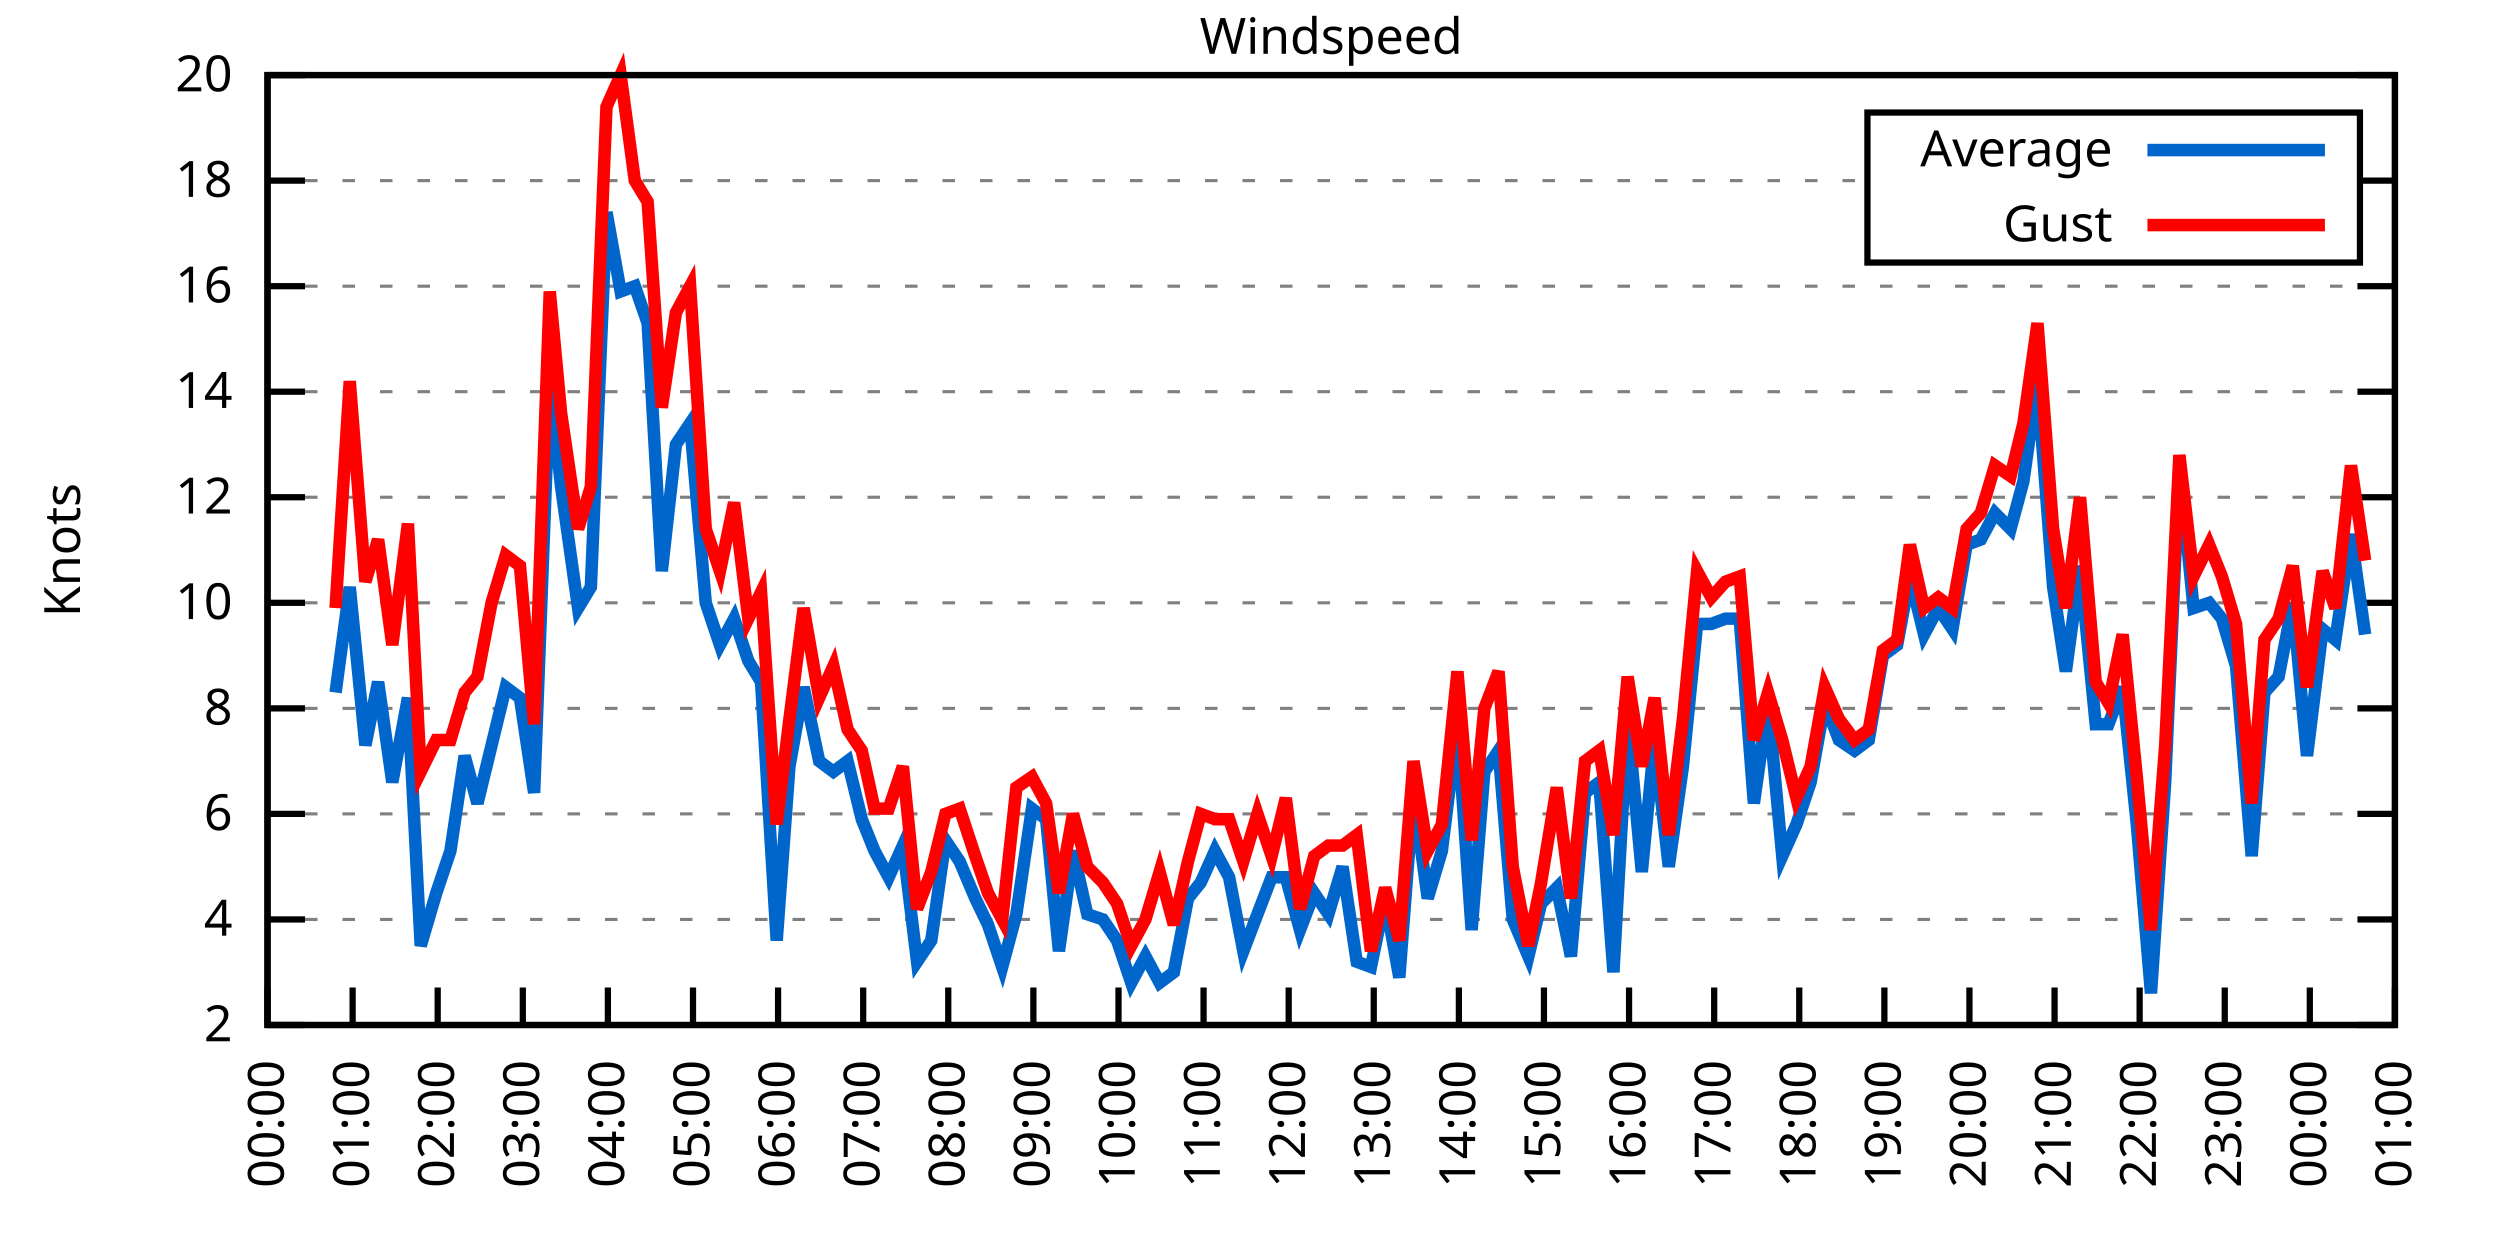
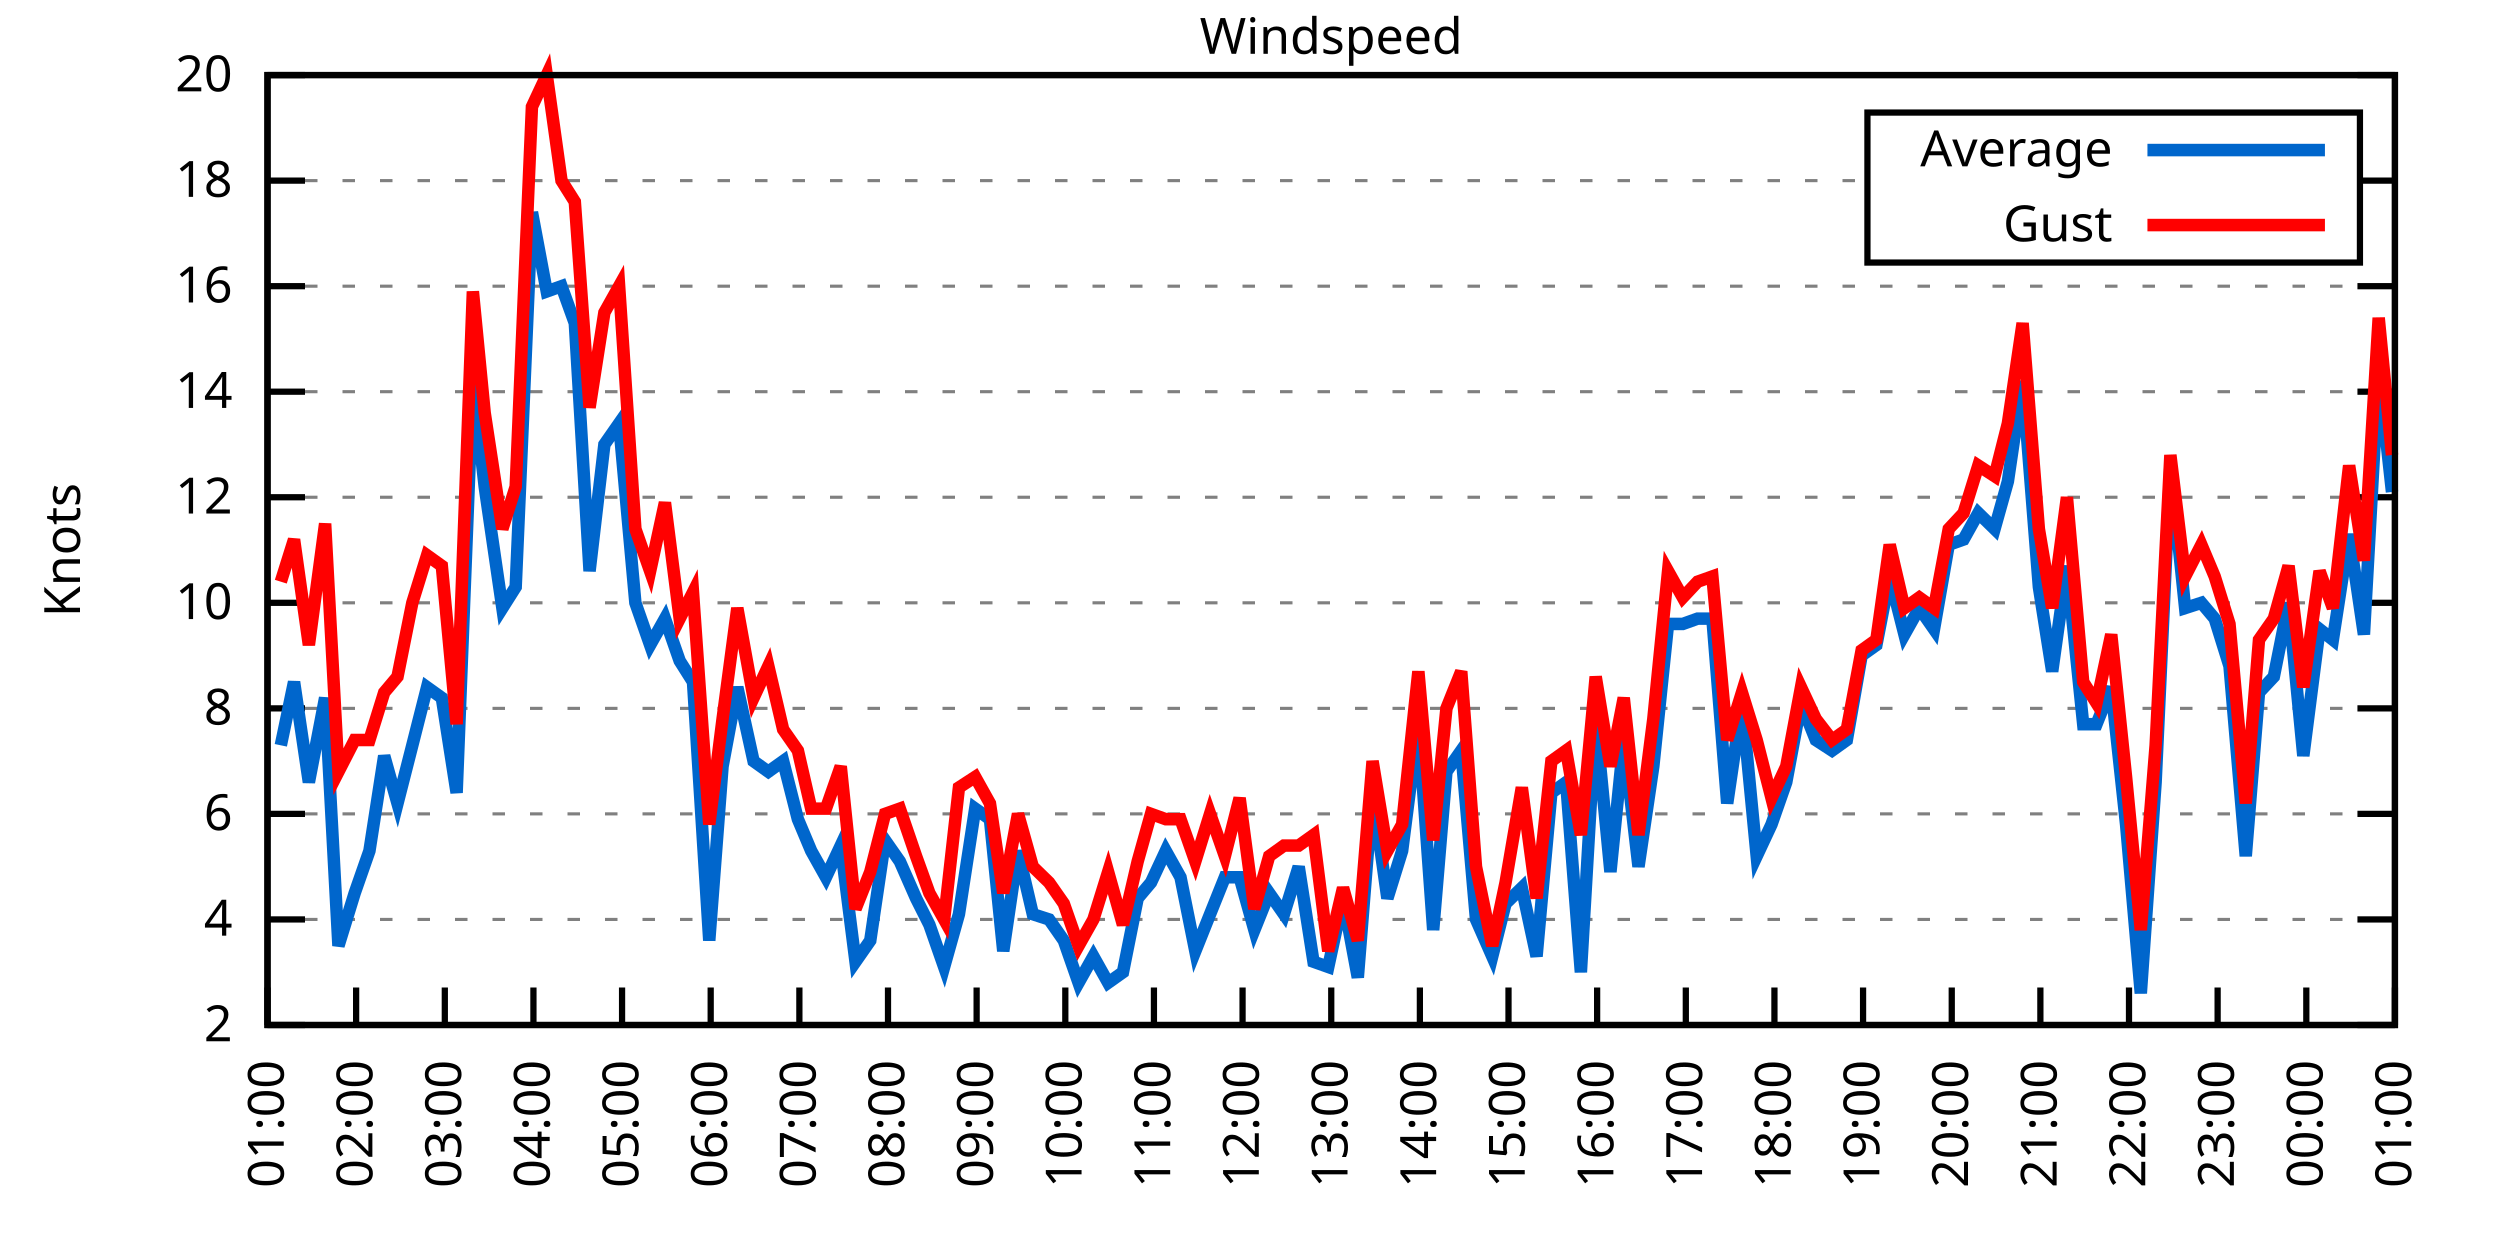
<svg xmlns="http://www.w3.org/2000/svg" xmlns:xlink="http://www.w3.org/1999/xlink" width="400" height="200" viewBox="0 0 400 200">
  <g id="gnuplot_canvas">
    <rect x="0" y="0" width="400" height="200" fill="none" />
    <defs>
      <circle id="gpDot" r="0.5" stroke-width="0.5" stroke="currentColor" />
      <path id="gpPt0" stroke-width="0.333" stroke="currentColor" d="M-1,0 h2 M0,-1 v2" />
      <path id="gpPt1" stroke-width="0.333" stroke="currentColor" d="M-1,-1 L1,1 M1,-1 L-1,1" />
      <path id="gpPt2" stroke-width="0.333" stroke="currentColor" d="M-1,0 L1,0 M0,-1 L0,1 M-1,-1 L1,1 M-1,1 L1,-1" />
      <rect id="gpPt3" stroke-width="0.333" stroke="currentColor" x="-1" y="-1" width="2" height="2" />
      <rect id="gpPt4" stroke-width="0.333" stroke="currentColor" fill="currentColor" x="-1" y="-1" width="2" height="2" />
      <circle id="gpPt5" stroke-width="0.333" stroke="currentColor" cx="0" cy="0" r="1" />
      <use xlink:href="#gpPt5" id="gpPt6" fill="currentColor" stroke="none" />
      <path id="gpPt7" stroke-width="0.333" stroke="currentColor" d="M0,-1.33 L-1.33,0.67 L1.33,0.67 z" />
      <use xlink:href="#gpPt7" id="gpPt8" fill="currentColor" stroke="none" />
      <use xlink:href="#gpPt7" id="gpPt9" stroke="currentColor" transform="rotate(180)" />
      <use xlink:href="#gpPt9" id="gpPt10" fill="currentColor" stroke="none" />
      <use xlink:href="#gpPt3" id="gpPt11" stroke="currentColor" transform="rotate(45)" />
      <use xlink:href="#gpPt11" id="gpPt12" fill="currentColor" stroke="none" />
      <path id="gpPt13" stroke-width="0.333" stroke="currentColor" d="M0,1.330 L1.265,0.411 L0.782,-1.067 L-0.782,-1.076 L-1.265,0.411 z" />
      <use xlink:href="#gpPt13" id="gpPt14" fill="currentColor" stroke="none" />
      <filter id="textbox" filterUnits="objectBoundingBox" x="0" y="0" height="1" width="1">
        <feFlood flood-color="white" flood-opacity="1" result="bgnd" />
        <feComposite in="SourceGraphic" in2="bgnd" operator="atop" />
      </filter>
      <filter id="greybox" filterUnits="objectBoundingBox" x="0" y="0" height="1" width="1">
        <feFlood flood-color="lightgrey" flood-opacity="1" result="grey" />
        <feComposite in="SourceGraphic" in2="grey" operator="atop" />
      </filter>
    </defs>
    <g fill="none" color="white" stroke="currentColor" stroke-width="1.00" stroke-linecap="butt" stroke-linejoin="miter">
</g>
    <g fill="none" color="black" stroke="currentColor" stroke-width="1.00" stroke-linecap="butt" stroke-linejoin="miter">
      <g stroke="none" shape-rendering="crispEdges">
        <polygon fill="rgb(255, 255, 255)" points="42.80,164.00 383.18,164.00 383.18,12.02 42.80,12.02 " />
      </g>
    </g>
    <g fill="none" color="black" stroke="currentColor" stroke-width="1.00" stroke-linecap="butt" stroke-linejoin="miter">
</g>
    <g fill="none" color="black" stroke="black" stroke-width="0.50" stroke-linecap="butt" stroke-linejoin="miter">
</g>
    <g fill="none" color="gray" stroke="currentColor" stroke-width="0.50" stroke-linecap="butt" stroke-linejoin="miter">
      <path stroke="gray" stroke-dasharray="2,4" class="gridline" d="M42.80,164.00 L383.19,164.00  " />
    </g>
    <g fill="none" color="gray" stroke="gray" stroke-width="1.00" stroke-linecap="butt" stroke-linejoin="miter">
</g>
    <g fill="none" color="black" stroke="currentColor" stroke-width="1.00" stroke-linecap="butt" stroke-linejoin="miter">
      <path stroke="black" d="M42.80,164.00 L48.80,164.00 M383.19,164.00 L377.19,164.00  " />
      <g transform="translate(37.20,166.60)" stroke="none" fill="black" font-family="Sans" font-size="8.00" text-anchor="end">
        <text>
          <tspan font-family="Sans"> 2</tspan>
        </text>
      </g>
    </g>
    <g fill="none" color="black" stroke="currentColor" stroke-width="1.00" stroke-linecap="butt" stroke-linejoin="miter">
</g>
    <g fill="none" color="black" stroke="black" stroke-width="0.50" stroke-linecap="butt" stroke-linejoin="miter">
</g>
    <g fill="none" color="gray" stroke="currentColor" stroke-width="0.50" stroke-linecap="butt" stroke-linejoin="miter">
      <path stroke="gray" stroke-dasharray="2,4" class="gridline" d="M42.80,147.11 L383.19,147.11  " />
    </g>
    <g fill="none" color="gray" stroke="gray" stroke-width="1.00" stroke-linecap="butt" stroke-linejoin="miter">
</g>
    <g fill="none" color="black" stroke="currentColor" stroke-width="1.00" stroke-linecap="butt" stroke-linejoin="miter">
      <path stroke="black" d="M42.80,147.11 L48.80,147.11 M383.19,147.11 L377.19,147.11  " />
      <g transform="translate(37.20,149.71)" stroke="none" fill="black" font-family="Sans" font-size="8.00" text-anchor="end">
        <text>
          <tspan font-family="Sans"> 4</tspan>
        </text>
      </g>
    </g>
    <g fill="none" color="black" stroke="currentColor" stroke-width="1.00" stroke-linecap="butt" stroke-linejoin="miter">
</g>
    <g fill="none" color="black" stroke="black" stroke-width="0.50" stroke-linecap="butt" stroke-linejoin="miter">
</g>
    <g fill="none" color="gray" stroke="currentColor" stroke-width="0.50" stroke-linecap="butt" stroke-linejoin="miter">
      <path stroke="gray" stroke-dasharray="2,4" class="gridline" d="M42.80,130.22 L383.19,130.22  " />
    </g>
    <g fill="none" color="gray" stroke="gray" stroke-width="1.00" stroke-linecap="butt" stroke-linejoin="miter">
</g>
    <g fill="none" color="black" stroke="currentColor" stroke-width="1.00" stroke-linecap="butt" stroke-linejoin="miter">
      <path stroke="black" d="M42.80,130.22 L48.80,130.22 M383.19,130.22 L377.19,130.22  " />
      <g transform="translate(37.20,132.82)" stroke="none" fill="black" font-family="Sans" font-size="8.00" text-anchor="end">
        <text>
          <tspan font-family="Sans"> 6</tspan>
        </text>
      </g>
    </g>
    <g fill="none" color="black" stroke="currentColor" stroke-width="1.00" stroke-linecap="butt" stroke-linejoin="miter">
</g>
    <g fill="none" color="black" stroke="black" stroke-width="0.50" stroke-linecap="butt" stroke-linejoin="miter">
</g>
    <g fill="none" color="gray" stroke="currentColor" stroke-width="0.50" stroke-linecap="butt" stroke-linejoin="miter">
      <path stroke="gray" stroke-dasharray="2,4" class="gridline" d="M42.80,113.34 L383.19,113.34  " />
    </g>
    <g fill="none" color="gray" stroke="gray" stroke-width="1.00" stroke-linecap="butt" stroke-linejoin="miter">
</g>
    <g fill="none" color="black" stroke="currentColor" stroke-width="1.00" stroke-linecap="butt" stroke-linejoin="miter">
      <path stroke="black" d="M42.80,113.34 L48.80,113.34 M383.19,113.34 L377.19,113.34  " />
      <g transform="translate(37.20,115.94)" stroke="none" fill="black" font-family="Sans" font-size="8.00" text-anchor="end">
        <text>
          <tspan font-family="Sans"> 8</tspan>
        </text>
      </g>
    </g>
    <g fill="none" color="black" stroke="currentColor" stroke-width="1.00" stroke-linecap="butt" stroke-linejoin="miter">
</g>
    <g fill="none" color="black" stroke="black" stroke-width="0.50" stroke-linecap="butt" stroke-linejoin="miter">
</g>
    <g fill="none" color="gray" stroke="currentColor" stroke-width="0.50" stroke-linecap="butt" stroke-linejoin="miter">
      <path stroke="gray" stroke-dasharray="2,4" class="gridline" d="M42.80,96.45 L383.19,96.45  " />
    </g>
    <g fill="none" color="gray" stroke="gray" stroke-width="1.00" stroke-linecap="butt" stroke-linejoin="miter">
</g>
    <g fill="none" color="black" stroke="currentColor" stroke-width="1.00" stroke-linecap="butt" stroke-linejoin="miter">
      <path stroke="black" d="M42.80,96.45 L48.80,96.45 M383.19,96.45 L377.19,96.45  " />
      <g transform="translate(37.20,99.05)" stroke="none" fill="black" font-family="Sans" font-size="8.00" text-anchor="end">
        <text>
          <tspan font-family="Sans"> 10</tspan>
        </text>
      </g>
    </g>
    <g fill="none" color="black" stroke="currentColor" stroke-width="1.00" stroke-linecap="butt" stroke-linejoin="miter">
</g>
    <g fill="none" color="black" stroke="black" stroke-width="0.50" stroke-linecap="butt" stroke-linejoin="miter">
</g>
    <g fill="none" color="gray" stroke="currentColor" stroke-width="0.50" stroke-linecap="butt" stroke-linejoin="miter">
      <path stroke="gray" stroke-dasharray="2,4" class="gridline" d="M42.80,79.56 L383.19,79.56  " />
    </g>
    <g fill="none" color="gray" stroke="gray" stroke-width="1.00" stroke-linecap="butt" stroke-linejoin="miter">
</g>
    <g fill="none" color="black" stroke="currentColor" stroke-width="1.00" stroke-linecap="butt" stroke-linejoin="miter">
      <path stroke="black" d="M42.80,79.56 L48.80,79.56 M383.19,79.56 L377.19,79.56  " />
      <g transform="translate(37.20,82.16)" stroke="none" fill="black" font-family="Sans" font-size="8.00" text-anchor="end">
        <text>
          <tspan font-family="Sans"> 12</tspan>
        </text>
      </g>
    </g>
    <g fill="none" color="black" stroke="currentColor" stroke-width="1.00" stroke-linecap="butt" stroke-linejoin="miter">
</g>
    <g fill="none" color="black" stroke="black" stroke-width="0.50" stroke-linecap="butt" stroke-linejoin="miter">
</g>
    <g fill="none" color="gray" stroke="currentColor" stroke-width="0.50" stroke-linecap="butt" stroke-linejoin="miter">
      <path stroke="gray" stroke-dasharray="2,4" class="gridline" d="M42.80,62.67 L383.19,62.67  " />
    </g>
    <g fill="none" color="gray" stroke="gray" stroke-width="1.00" stroke-linecap="butt" stroke-linejoin="miter">
</g>
    <g fill="none" color="black" stroke="currentColor" stroke-width="1.00" stroke-linecap="butt" stroke-linejoin="miter">
      <path stroke="black" d="M42.80,62.67 L48.80,62.67 M383.19,62.67 L377.19,62.67  " />
      <g transform="translate(37.20,65.27)" stroke="none" fill="black" font-family="Sans" font-size="8.00" text-anchor="end">
        <text>
          <tspan font-family="Sans"> 14</tspan>
        </text>
      </g>
    </g>
    <g fill="none" color="black" stroke="currentColor" stroke-width="1.00" stroke-linecap="butt" stroke-linejoin="miter">
</g>
    <g fill="none" color="black" stroke="black" stroke-width="0.50" stroke-linecap="butt" stroke-linejoin="miter">
</g>
    <g fill="none" color="gray" stroke="currentColor" stroke-width="0.50" stroke-linecap="butt" stroke-linejoin="miter">
      <path stroke="gray" stroke-dasharray="2,4" class="gridline" d="M42.80,45.79 L383.19,45.79  " />
    </g>
    <g fill="none" color="gray" stroke="gray" stroke-width="1.00" stroke-linecap="butt" stroke-linejoin="miter">
</g>
    <g fill="none" color="black" stroke="currentColor" stroke-width="1.00" stroke-linecap="butt" stroke-linejoin="miter">
      <path stroke="black" d="M42.80,45.79 L48.80,45.79 M383.19,45.79 L377.19,45.79  " />
      <g transform="translate(37.20,48.39)" stroke="none" fill="black" font-family="Sans" font-size="8.00" text-anchor="end">
        <text>
          <tspan font-family="Sans"> 16</tspan>
        </text>
      </g>
    </g>
    <g fill="none" color="black" stroke="currentColor" stroke-width="1.00" stroke-linecap="butt" stroke-linejoin="miter">
</g>
    <g fill="none" color="black" stroke="black" stroke-width="0.50" stroke-linecap="butt" stroke-linejoin="miter">
</g>
    <g fill="none" color="gray" stroke="currentColor" stroke-width="0.50" stroke-linecap="butt" stroke-linejoin="miter">
      <path stroke="gray" stroke-dasharray="2,4" class="gridline" d="M42.80,28.90 L298.79,28.90 M377.59,28.90 L383.19,28.90  " />
    </g>
    <g fill="none" color="gray" stroke="gray" stroke-width="1.00" stroke-linecap="butt" stroke-linejoin="miter">
</g>
    <g fill="none" color="black" stroke="currentColor" stroke-width="1.00" stroke-linecap="butt" stroke-linejoin="miter">
      <path stroke="black" d="M42.80,28.90 L48.80,28.90 M383.19,28.90 L377.19,28.90  " />
      <g transform="translate(37.20,31.50)" stroke="none" fill="black" font-family="Sans" font-size="8.00" text-anchor="end">
        <text>
          <tspan font-family="Sans"> 18</tspan>
        </text>
      </g>
    </g>
    <g fill="none" color="black" stroke="currentColor" stroke-width="1.00" stroke-linecap="butt" stroke-linejoin="miter">
</g>
    <g fill="none" color="black" stroke="black" stroke-width="0.50" stroke-linecap="butt" stroke-linejoin="miter">
</g>
    <g fill="none" color="gray" stroke="currentColor" stroke-width="0.50" stroke-linecap="butt" stroke-linejoin="miter">
      <path stroke="gray" stroke-dasharray="2,4" class="gridline" d="M42.80,12.01 L383.19,12.01  " />
    </g>
    <g fill="none" color="gray" stroke="gray" stroke-width="1.00" stroke-linecap="butt" stroke-linejoin="miter">
</g>
    <g fill="none" color="black" stroke="currentColor" stroke-width="1.00" stroke-linecap="butt" stroke-linejoin="miter">
      <path stroke="black" d="M42.80,12.01 L48.80,12.01 M383.19,12.01 L377.19,12.01  " />
      <g transform="translate(37.20,14.61)" stroke="none" fill="black" font-family="Sans" font-size="8.00" text-anchor="end">
        <text>
          <tspan font-family="Sans"> 20</tspan>
        </text>
      </g>
    </g>
    <g fill="none" color="black" stroke="currentColor" stroke-width="1.00" stroke-linecap="butt" stroke-linejoin="miter">
      <path stroke="black" d="M42.80,164.00 L42.80,158.00  " />
      <g transform="translate(45.40,169.60) rotate(270.00)" stroke="none" fill="black" font-family="Sans" font-size="8.00" text-anchor="end">
        <text>
-           <tspan font-family="Sans">00:00</tspan>
-         </text>
-       </g>
-     </g>
-     <g fill="none" color="black" stroke="currentColor" stroke-width="1.00" stroke-linecap="butt" stroke-linejoin="miter">
-       <path stroke="black" d="M56.42,164.00 L56.42,158.00  " />
-       <g transform="translate(59.02,169.60) rotate(270.00)" stroke="none" fill="black" font-family="Sans" font-size="8.00" text-anchor="end">
-         <text>
          <tspan font-family="Sans">01:00</tspan>
        </text>
      </g>
    </g>
    <g fill="none" color="black" stroke="currentColor" stroke-width="1.00" stroke-linecap="butt" stroke-linejoin="miter">
-       <path stroke="black" d="M70.03,164.00 L70.03,158.00  " />
-       <g transform="translate(72.63,169.60) rotate(270.00)" stroke="none" fill="black" font-family="Sans" font-size="8.00" text-anchor="end">
+       <path stroke="black" d="M56.98,164.00 L56.98,158.00  " />
+       <g transform="translate(59.58,169.60) rotate(270.00)" stroke="none" fill="black" font-family="Sans" font-size="8.00" text-anchor="end">
        <text>
          <tspan font-family="Sans">02:00</tspan>
        </text>
      </g>
    </g>
    <g fill="none" color="black" stroke="currentColor" stroke-width="1.00" stroke-linecap="butt" stroke-linejoin="miter">
-       <path stroke="black" d="M83.65,164.00 L83.65,158.00  " />
-       <g transform="translate(86.25,169.60) rotate(270.00)" stroke="none" fill="black" font-family="Sans" font-size="8.00" text-anchor="end">
+       <path stroke="black" d="M71.17,164.00 L71.17,158.00  " />
+       <g transform="translate(73.77,169.60) rotate(270.00)" stroke="none" fill="black" font-family="Sans" font-size="8.00" text-anchor="end">
        <text>
          <tspan font-family="Sans">03:00</tspan>
        </text>
      </g>
    </g>
    <g fill="none" color="black" stroke="currentColor" stroke-width="1.00" stroke-linecap="butt" stroke-linejoin="miter">
-       <path stroke="black" d="M97.26,164.00 L97.26,158.00  " />
-       <g transform="translate(99.86,169.60) rotate(270.00)" stroke="none" fill="black" font-family="Sans" font-size="8.00" text-anchor="end">
+       <path stroke="black" d="M85.35,164.00 L85.35,158.00  " />
+       <g transform="translate(87.95,169.60) rotate(270.00)" stroke="none" fill="black" font-family="Sans" font-size="8.00" text-anchor="end">
        <text>
          <tspan font-family="Sans">04:00</tspan>
        </text>
      </g>
    </g>
    <g fill="none" color="black" stroke="currentColor" stroke-width="1.00" stroke-linecap="butt" stroke-linejoin="miter">
-       <path stroke="black" d="M110.88,164.00 L110.88,158.00  " />
-       <g transform="translate(113.48,169.60) rotate(270.00)" stroke="none" fill="black" font-family="Sans" font-size="8.00" text-anchor="end">
+       <path stroke="black" d="M99.53,164.00 L99.53,158.00  " />
+       <g transform="translate(102.13,169.60) rotate(270.00)" stroke="none" fill="black" font-family="Sans" font-size="8.00" text-anchor="end">
        <text>
          <tspan font-family="Sans">05:00</tspan>
        </text>
      </g>
    </g>
    <g fill="none" color="black" stroke="currentColor" stroke-width="1.00" stroke-linecap="butt" stroke-linejoin="miter">
-       <path stroke="black" d="M124.49,164.00 L124.49,158.00  " />
-       <g transform="translate(127.09,169.60) rotate(270.00)" stroke="none" fill="black" font-family="Sans" font-size="8.00" text-anchor="end">
+       <path stroke="black" d="M113.71,164.00 L113.71,158.00  " />
+       <g transform="translate(116.31,169.60) rotate(270.00)" stroke="none" fill="black" font-family="Sans" font-size="8.00" text-anchor="end">
        <text>
          <tspan font-family="Sans">06:00</tspan>
        </text>
      </g>
    </g>
    <g fill="none" color="black" stroke="currentColor" stroke-width="1.00" stroke-linecap="butt" stroke-linejoin="miter">
-       <path stroke="black" d="M138.11,164.00 L138.11,158.00  " />
-       <g transform="translate(140.71,169.60) rotate(270.00)" stroke="none" fill="black" font-family="Sans" font-size="8.00" text-anchor="end">
+       <path stroke="black" d="M127.90,164.00 L127.90,158.00  " />
+       <g transform="translate(130.50,169.60) rotate(270.00)" stroke="none" fill="black" font-family="Sans" font-size="8.00" text-anchor="end">
        <text>
          <tspan font-family="Sans">07:00</tspan>
        </text>
      </g>
    </g>
    <g fill="none" color="black" stroke="currentColor" stroke-width="1.00" stroke-linecap="butt" stroke-linejoin="miter">
-       <path stroke="black" d="M151.72,164.00 L151.72,158.00  " />
-       <g transform="translate(154.32,169.60) rotate(270.00)" stroke="none" fill="black" font-family="Sans" font-size="8.00" text-anchor="end">
+       <path stroke="black" d="M142.08,164.00 L142.08,158.00  " />
+       <g transform="translate(144.68,169.60) rotate(270.00)" stroke="none" fill="black" font-family="Sans" font-size="8.00" text-anchor="end">
        <text>
          <tspan font-family="Sans">08:00</tspan>
        </text>
      </g>
    </g>
    <g fill="none" color="black" stroke="currentColor" stroke-width="1.00" stroke-linecap="butt" stroke-linejoin="miter">
-       <path stroke="black" d="M165.34,164.00 L165.34,158.00  " />
-       <g transform="translate(167.94,169.60) rotate(270.00)" stroke="none" fill="black" font-family="Sans" font-size="8.00" text-anchor="end">
+       <path stroke="black" d="M156.26,164.00 L156.26,158.00  " />
+       <g transform="translate(158.86,169.60) rotate(270.00)" stroke="none" fill="black" font-family="Sans" font-size="8.00" text-anchor="end">
        <text>
          <tspan font-family="Sans">09:00</tspan>
        </text>
      </g>
    </g>
    <g fill="none" color="black" stroke="currentColor" stroke-width="1.00" stroke-linecap="butt" stroke-linejoin="miter">
-       <path stroke="black" d="M178.96,164.00 L178.96,158.00  " />
-       <g transform="translate(181.56,169.60) rotate(270.00)" stroke="none" fill="black" font-family="Sans" font-size="8.00" text-anchor="end">
+       <path stroke="black" d="M170.45,164.00 L170.45,158.00  " />
+       <g transform="translate(173.05,169.60) rotate(270.00)" stroke="none" fill="black" font-family="Sans" font-size="8.00" text-anchor="end">
        <text>
          <tspan font-family="Sans">10:00</tspan>
        </text>
      </g>
    </g>
    <g fill="none" color="black" stroke="currentColor" stroke-width="1.00" stroke-linecap="butt" stroke-linejoin="miter">
-       <path stroke="black" d="M192.57,164.00 L192.57,158.00  " />
-       <g transform="translate(195.17,169.60) rotate(270.00)" stroke="none" fill="black" font-family="Sans" font-size="8.00" text-anchor="end">
+       <path stroke="black" d="M184.63,164.00 L184.63,158.00  " />
+       <g transform="translate(187.23,169.60) rotate(270.00)" stroke="none" fill="black" font-family="Sans" font-size="8.00" text-anchor="end">
        <text>
          <tspan font-family="Sans">11:00</tspan>
        </text>
      </g>
    </g>
    <g fill="none" color="black" stroke="currentColor" stroke-width="1.00" stroke-linecap="butt" stroke-linejoin="miter">
-       <path stroke="black" d="M206.19,164.00 L206.19,158.00  " />
-       <g transform="translate(208.79,169.60) rotate(270.00)" stroke="none" fill="black" font-family="Sans" font-size="8.00" text-anchor="end">
+       <path stroke="black" d="M198.81,164.00 L198.81,158.00  " />
+       <g transform="translate(201.41,169.60) rotate(270.00)" stroke="none" fill="black" font-family="Sans" font-size="8.00" text-anchor="end">
        <text>
          <tspan font-family="Sans">12:00</tspan>
        </text>
      </g>
    </g>
    <g fill="none" color="black" stroke="currentColor" stroke-width="1.00" stroke-linecap="butt" stroke-linejoin="miter">
-       <path stroke="black" d="M219.80,164.00 L219.80,158.00  " />
-       <g transform="translate(222.40,169.60) rotate(270.00)" stroke="none" fill="black" font-family="Sans" font-size="8.00" text-anchor="end">
+       <path stroke="black" d="M213.00,164.00 L213.00,158.00  " />
+       <g transform="translate(215.60,169.60) rotate(270.00)" stroke="none" fill="black" font-family="Sans" font-size="8.00" text-anchor="end">
        <text>
          <tspan font-family="Sans">13:00</tspan>
        </text>
      </g>
    </g>
    <g fill="none" color="black" stroke="currentColor" stroke-width="1.00" stroke-linecap="butt" stroke-linejoin="miter">
-       <path stroke="black" d="M233.42,164.00 L233.42,158.00  " />
-       <g transform="translate(236.02,169.60) rotate(270.00)" stroke="none" fill="black" font-family="Sans" font-size="8.00" text-anchor="end">
+       <path stroke="black" d="M227.18,164.00 L227.18,158.00  " />
+       <g transform="translate(229.78,169.60) rotate(270.00)" stroke="none" fill="black" font-family="Sans" font-size="8.00" text-anchor="end">
        <text>
          <tspan font-family="Sans">14:00</tspan>
        </text>
      </g>
    </g>
    <g fill="none" color="black" stroke="currentColor" stroke-width="1.00" stroke-linecap="butt" stroke-linejoin="miter">
-       <path stroke="black" d="M247.03,164.00 L247.03,158.00  " />
-       <g transform="translate(249.63,169.60) rotate(270.00)" stroke="none" fill="black" font-family="Sans" font-size="8.00" text-anchor="end">
+       <path stroke="black" d="M241.36,164.00 L241.36,158.00  " />
+       <g transform="translate(243.96,169.60) rotate(270.00)" stroke="none" fill="black" font-family="Sans" font-size="8.00" text-anchor="end">
        <text>
          <tspan font-family="Sans">15:00</tspan>
        </text>
      </g>
    </g>
    <g fill="none" color="black" stroke="currentColor" stroke-width="1.00" stroke-linecap="butt" stroke-linejoin="miter">
-       <path stroke="black" d="M260.65,164.00 L260.65,158.00  " />
-       <g transform="translate(263.25,169.60) rotate(270.00)" stroke="none" fill="black" font-family="Sans" font-size="8.00" text-anchor="end">
+       <path stroke="black" d="M255.54,164.00 L255.54,158.00  " />
+       <g transform="translate(258.14,169.60) rotate(270.00)" stroke="none" fill="black" font-family="Sans" font-size="8.00" text-anchor="end">
        <text>
          <tspan font-family="Sans">16:00</tspan>
        </text>
      </g>
    </g>
    <g fill="none" color="black" stroke="currentColor" stroke-width="1.00" stroke-linecap="butt" stroke-linejoin="miter">
-       <path stroke="black" d="M274.27,164.00 L274.27,158.00  " />
-       <g transform="translate(276.87,169.60) rotate(270.00)" stroke="none" fill="black" font-family="Sans" font-size="8.00" text-anchor="end">
+       <path stroke="black" d="M269.73,164.00 L269.73,158.00  " />
+       <g transform="translate(272.33,169.60) rotate(270.00)" stroke="none" fill="black" font-family="Sans" font-size="8.00" text-anchor="end">
        <text>
          <tspan font-family="Sans">17:00</tspan>
        </text>
      </g>
    </g>
    <g fill="none" color="black" stroke="currentColor" stroke-width="1.00" stroke-linecap="butt" stroke-linejoin="miter">
-       <path stroke="black" d="M287.88,164.00 L287.88,158.00  " />
-       <g transform="translate(290.48,169.60) rotate(270.00)" stroke="none" fill="black" font-family="Sans" font-size="8.00" text-anchor="end">
+       <path stroke="black" d="M283.91,164.00 L283.91,158.00  " />
+       <g transform="translate(286.51,169.60) rotate(270.00)" stroke="none" fill="black" font-family="Sans" font-size="8.00" text-anchor="end">
        <text>
          <tspan font-family="Sans">18:00</tspan>
        </text>
      </g>
    </g>
    <g fill="none" color="black" stroke="currentColor" stroke-width="1.00" stroke-linecap="butt" stroke-linejoin="miter">
-       <path stroke="black" d="M301.50,164.00 L301.50,158.00  " />
-       <g transform="translate(304.10,169.60) rotate(270.00)" stroke="none" fill="black" font-family="Sans" font-size="8.00" text-anchor="end">
+       <path stroke="black" d="M298.09,164.00 L298.09,158.00  " />
+       <g transform="translate(300.69,169.60) rotate(270.00)" stroke="none" fill="black" font-family="Sans" font-size="8.00" text-anchor="end">
        <text>
          <tspan font-family="Sans">19:00</tspan>
        </text>
      </g>
    </g>
    <g fill="none" color="black" stroke="currentColor" stroke-width="1.00" stroke-linecap="butt" stroke-linejoin="miter">
-       <path stroke="black" d="M315.11,164.00 L315.11,158.00  " />
-       <g transform="translate(317.71,169.60) rotate(270.00)" stroke="none" fill="black" font-family="Sans" font-size="8.00" text-anchor="end">
+       <path stroke="black" d="M312.28,164.00 L312.28,158.00  " />
+       <g transform="translate(314.88,169.60) rotate(270.00)" stroke="none" fill="black" font-family="Sans" font-size="8.00" text-anchor="end">
        <text>
          <tspan font-family="Sans">20:00</tspan>
        </text>
      </g>
    </g>
    <g fill="none" color="black" stroke="currentColor" stroke-width="1.00" stroke-linecap="butt" stroke-linejoin="miter">
-       <path stroke="black" d="M328.73,164.00 L328.73,158.00  " />
-       <g transform="translate(331.33,169.60) rotate(270.00)" stroke="none" fill="black" font-family="Sans" font-size="8.00" text-anchor="end">
+       <path stroke="black" d="M326.46,164.00 L326.46,158.00  " />
+       <g transform="translate(329.06,169.60) rotate(270.00)" stroke="none" fill="black" font-family="Sans" font-size="8.00" text-anchor="end">
        <text>
          <tspan font-family="Sans">21:00</tspan>
        </text>
      </g>
    </g>
    <g fill="none" color="black" stroke="currentColor" stroke-width="1.00" stroke-linecap="butt" stroke-linejoin="miter">
-       <path stroke="black" d="M342.34,164.00 L342.34,158.00  " />
-       <g transform="translate(344.94,169.60) rotate(270.00)" stroke="none" fill="black" font-family="Sans" font-size="8.00" text-anchor="end">
+       <path stroke="black" d="M340.64,164.00 L340.64,158.00  " />
+       <g transform="translate(343.24,169.60) rotate(270.00)" stroke="none" fill="black" font-family="Sans" font-size="8.00" text-anchor="end">
        <text>
          <tspan font-family="Sans">22:00</tspan>
        </text>
      </g>
    </g>
    <g fill="none" color="black" stroke="currentColor" stroke-width="1.00" stroke-linecap="butt" stroke-linejoin="miter">
-       <path stroke="black" d="M355.96,164.00 L355.96,158.00  " />
-       <g transform="translate(358.56,169.60) rotate(270.00)" stroke="none" fill="black" font-family="Sans" font-size="8.00" text-anchor="end">
+       <path stroke="black" d="M354.82,164.00 L354.82,158.00  " />
+       <g transform="translate(357.42,169.60) rotate(270.00)" stroke="none" fill="black" font-family="Sans" font-size="8.00" text-anchor="end">
        <text>
          <tspan font-family="Sans">23:00</tspan>
        </text>
      </g>
    </g>
    <g fill="none" color="black" stroke="currentColor" stroke-width="1.00" stroke-linecap="butt" stroke-linejoin="miter">
-       <path stroke="black" d="M369.57,164.00 L369.57,158.00  " />
-       <g transform="translate(372.17,169.60) rotate(270.00)" stroke="none" fill="black" font-family="Sans" font-size="8.00" text-anchor="end">
+       <path stroke="black" d="M369.01,164.00 L369.01,158.00  " />
+       <g transform="translate(371.61,169.60) rotate(270.00)" stroke="none" fill="black" font-family="Sans" font-size="8.00" text-anchor="end">
        <text>
          <tspan font-family="Sans">00:00</tspan>
        </text>
      </g>
    </g>
    <g fill="none" color="black" stroke="currentColor" stroke-width="1.00" stroke-linecap="butt" stroke-linejoin="miter">
      <path stroke="black" d="M383.19,164.00 L383.19,158.00  " />
      <g transform="translate(385.79,169.60) rotate(270.00)" stroke="none" fill="black" font-family="Sans" font-size="8.00" text-anchor="end">
        <text>
          <tspan font-family="Sans">01:00</tspan>
        </text>
      </g>
    </g>
    <g fill="none" color="black" stroke="currentColor" stroke-width="1.00" stroke-linecap="butt" stroke-linejoin="miter">
</g>
    <g fill="none" color="black" stroke="currentColor" stroke-width="1.00" stroke-linecap="butt" stroke-linejoin="miter">
      <path stroke="black" d="M42.80,12.01 L42.80,164.00 L383.19,164.00 L383.19,12.01 L42.80,12.01 Z  " />
    </g>
    <g fill="none" color="black" stroke="currentColor" stroke-width="1.00" stroke-linecap="butt" stroke-linejoin="miter">
</g>
    <g fill="none" color="black" stroke="currentColor" stroke-width="1.00" stroke-linecap="butt" stroke-linejoin="miter">
      <path stroke="black" d="M298.79,42.01 L298.79,18.01 L377.59,18.01 L377.59,42.01 L298.79,42.01 Z  " />
    </g>
    <g id="Windspeed_plot_1">
      <g fill="none" color="white" stroke="black" stroke-width="2.00" stroke-linecap="butt" stroke-linejoin="miter">
</g>
      <g fill="none" color="black" stroke="currentColor" stroke-width="2.00" stroke-linecap="butt" stroke-linejoin="miter">
        <g transform="translate(337.99,26.61)" stroke="none" fill="black" font-family="Sans" font-size="8.00" text-anchor="end">
          <text>
            <tspan font-family="Sans">Average</tspan>
          </text>
        </g>
      </g>
      <g fill="none" color="black" stroke="currentColor" stroke-width="2.00" stroke-linecap="butt" stroke-linejoin="miter">
-         <path stroke="rgb(  0, 102, 204)" d="M343.59,24.01 L371.99,24.01 M53.69,110.80 L55.96,93.92 L58.46,119.25 L60.50,109.11 L62.77,125.16 L65.27,111.65   L67.31,151.33 L69.80,142.89 L72.07,136.14 L74.34,120.94 L76.39,128.54 L78.65,119.25 L80.92,109.96 L83.19,111.65   L85.46,126.85 L87.96,60.98 L89.77,77.87 L92.50,97.29 L94.54,93.92 L97.04,33.96 L99.30,46.63 L101.57,45.79   L103.62,51.70 L105.89,91.38 L108.15,71.12 L110.42,67.74 L112.92,96.45 L115.19,103.20 L117.46,98.98 L119.73,105.74   L121.77,109.11 L124.27,150.49 L126.31,122.62 L128.58,109.96 L131.07,121.78 L133.34,123.47 L135.61,121.78 L137.88,131.07   L139.92,136.14 L142.19,140.36 L144.46,135.29 L146.73,153.87 L149.00,150.49 L151.27,134.45 L153.54,137.82 L156.04,143.73   L158.08,147.96 L160.35,154.71 L162.62,146.27 L165.11,129.38 L167.38,131.07 L169.43,152.18 L171.69,136.14 L173.96,146.27   L176.46,147.11 L178.73,150.49 L181.00,157.24 L183.27,153.02 L185.54,157.24 L187.81,155.56 L190.08,143.73 L192.12,141.20   L194.39,136.14 L196.66,140.36 L198.93,152.18 L201.19,146.27 L203.46,140.36 L205.73,140.36 L208.00,148.80 L210.27,142.89   L212.54,146.27 L214.81,138.67 L217.08,153.87 L219.35,154.71 L221.62,143.73 L223.89,156.40 L226.16,126.85 L228.43,143.73   L230.70,136.14 L233.19,115.87 L235.46,148.80 L237.50,123.47 L239.77,120.09 L242.04,147.11 L244.54,153.02 L246.58,144.58   L249.08,142.05 L251.35,153.02 L253.61,126.85 L255.88,125.16 L258.15,155.56 L260.42,115.03 L262.69,139.51 L264.73,118.40   L267.00,138.67 L269.27,122.62 L271.54,99.83 L273.81,99.83 L276.08,98.98 L278.35,98.98 L280.62,128.54 L282.89,112.49   L285.16,136.98 L287.43,131.91 L289.70,125.16 L291.97,112.49 L294.23,118.40 L296.73,120.09 L299.00,118.40 L301.27,104.89   L303.54,103.20 L305.58,92.23 L307.85,101.52 L310.12,97.29 L312.39,100.67 L314.66,87.16 L316.93,86.32 L319.20,82.09   L321.69,84.63 L323.74,77.03 L326.00,60.98 L328.50,93.92 L330.54,107.43 L332.81,90.54 L335.31,115.87 L337.35,115.87   L339.62,109.96 L341.89,131.91 L344.16,158.93 L346.43,125.16 L348.70,74.49 L350.97,97.29 L353.46,96.45 L355.50,98.98   L357.77,106.58 L360.27,136.98 L362.31,110.80 L364.58,108.27 L366.85,96.45 L369.12,120.94 L371.62,100.67 L373.66,102.36   L376.16,85.47 L378.42,101.52  " />
+         <path stroke="rgb(  0, 102, 204)" d="M343.59,24.01 L371.99,24.01 M44.93,119.25 L47.05,109.11 L49.42,125.16 L52.02,111.65 L54.15,151.33 L56.75,142.89   L59.11,136.14 L61.47,120.94 L63.60,128.54 L65.97,119.25 L68.33,109.96 L70.69,111.65 L73.06,126.85 L75.66,60.98   L77.55,77.87 L80.38,97.29 L82.51,93.92 L85.11,33.96 L87.48,46.63 L89.84,45.79 L91.97,51.70 L94.33,91.38   L96.70,71.12 L99.06,67.74 L101.66,96.45 L104.02,103.20 L106.39,98.98 L108.75,105.74 L110.88,109.11 L113.48,150.49   L115.61,122.62 L117.97,109.96 L120.57,121.78 L122.93,123.47 L125.30,121.78 L127.66,131.07 L129.79,136.14 L132.15,140.36   L134.52,135.29 L136.88,153.87 L139.24,150.49 L141.61,134.45 L143.97,137.82 L146.57,143.73 L148.70,147.96 L151.06,154.71   L153.43,146.27 L156.03,129.38 L158.39,131.07 L160.52,152.18 L162.88,136.14 L165.25,146.27 L167.85,147.11 L170.21,150.49   L172.57,157.24 L174.94,153.02 L177.30,157.24 L179.67,155.56 L182.03,143.73 L184.16,141.20 L186.52,136.14 L188.88,140.36   L191.25,152.18 L193.61,146.27 L195.98,140.36 L198.34,140.36 L200.70,148.80 L203.07,142.89 L205.43,146.27 L207.79,138.67   L210.16,153.87 L212.52,154.71 L214.89,143.73 L217.25,156.40 L219.61,126.85 L221.98,143.73 L224.34,136.14 L226.94,115.87   L229.31,148.80 L231.43,123.47 L233.80,120.09 L236.16,147.11 L238.76,153.02 L240.89,144.58 L243.49,142.05 L245.85,153.02   L248.22,126.85 L250.58,125.16 L252.94,155.56 L255.31,115.03 L257.67,139.51 L259.80,118.40 L262.16,138.67 L264.53,122.62   L266.89,99.83 L269.25,99.83 L271.62,98.98 L273.98,98.98 L276.35,128.54 L278.71,112.49 L281.07,136.98 L283.44,131.91   L285.80,125.16 L288.16,112.49 L290.53,118.40 L293.13,120.09 L295.49,118.40 L297.86,104.89 L300.22,103.20 L302.35,92.23   L304.71,101.52 L307.08,97.29 L309.44,100.67 L311.80,87.16 L314.17,86.32 L316.53,82.09 L319.13,84.63 L321.26,77.03   L323.62,60.98 L326.22,93.92 L328.35,107.43 L330.71,90.54 L333.31,115.87 L335.44,115.87 L337.80,109.96 L340.17,131.91   L342.53,158.93 L344.90,125.16 L347.26,74.49 L349.62,97.29 L352.22,96.45 L354.35,98.98 L356.72,106.58 L359.32,136.98   L361.44,110.80 L363.81,108.27 L366.17,96.45 L368.53,120.94 L371.13,100.67 L373.26,102.36 L375.86,85.47 L378.23,101.52   L380.59,59.30 L382.72,78.72  " />
      </g>
    </g>
    <g id="Windspeed_plot_2">
      <g fill="none" color="black" stroke="currentColor" stroke-width="2.00" stroke-linecap="butt" stroke-linejoin="miter">
        <g transform="translate(337.99,38.61)" stroke="none" fill="black" font-family="Sans" font-size="8.00" text-anchor="end">
          <text>
            <tspan font-family="Sans">Gust</tspan>
          </text>
        </g>
      </g>
      <g fill="none" color="black" stroke="currentColor" stroke-width="2.00" stroke-linecap="butt" stroke-linejoin="miter">
-         <path stroke="rgb(255,   0,   0)" d="M343.59,36.01 L371.99,36.01 M53.69,97.29 L55.96,60.98 L58.46,93.07 L60.50,86.32 L62.77,103.20 L65.27,83.78   L67.31,123.47 L69.80,118.40 L72.07,118.40 L74.34,110.80 L76.39,108.27 L78.65,96.45 L80.92,88.85 L83.19,90.54   L85.46,115.87 L87.96,46.63 L89.77,66.05 L92.50,84.63 L94.54,77.87 L97.04,17.08 L99.30,12.01 L101.57,28.90   L103.62,32.28 L105.89,65.21 L108.15,50.01 L110.42,45.79 L112.92,84.63 L115.19,91.38 L117.46,80.41 L119.73,98.98   L121.77,94.76 L124.27,131.91 L126.31,115.03 L128.58,97.29 L131.07,111.65 L133.34,106.58 L135.61,116.71 L137.88,120.09   L139.92,129.38 L142.19,129.38 L144.46,122.62 L146.73,145.42 L149.00,139.51 L151.27,130.22 L153.54,129.38 L156.04,136.98   L158.08,142.89 L160.35,147.11 L162.62,126.00 L165.11,124.31 L167.38,128.54 L169.43,142.89 L171.69,130.22 L173.96,138.67   L176.46,141.20 L178.73,144.58 L181.00,151.33 L183.27,147.11 L185.54,139.51 L187.81,147.96 L190.08,137.82 L192.12,130.22   L194.39,131.07 L196.66,131.07 L198.93,137.82 L201.19,130.22 L203.46,136.98 L205.73,127.69 L208.00,145.42 L210.27,136.98   L212.54,135.29 L214.81,135.29 L217.08,133.60 L219.35,152.18 L221.62,142.05 L223.89,150.49 L226.16,121.78 L228.43,136.14   L230.70,131.91 L233.19,107.43 L235.46,134.45 L237.50,113.34 L239.77,107.43 L242.04,138.67 L244.54,151.33 L246.58,141.20   L249.08,126.00 L251.35,143.73 L253.61,121.78 L255.88,120.09 L258.15,133.60 L260.42,108.27 L262.69,122.62 L264.73,111.65   L267.00,133.60 L269.27,115.03 L271.54,91.38 L273.81,95.60 L276.08,93.07 L278.35,92.23 L280.62,118.40 L282.89,110.80   L285.16,118.40 L287.43,127.69 L289.70,122.62 L291.97,109.96 L294.23,115.03 L296.73,118.40 L299.00,116.71 L301.27,104.05   L303.54,102.36 L305.58,87.16 L307.85,97.29 L310.12,95.60 L312.39,97.29 L314.66,84.63 L316.93,82.09 L319.20,74.49   L321.69,76.18 L323.74,67.74 L326.00,51.70 L328.50,84.63 L330.54,97.29 L332.81,79.56 L335.31,109.11 L337.35,112.49   L339.62,101.52 L341.89,124.31 L344.16,148.80 L346.43,119.25 L348.70,72.81 L350.97,92.23 L353.46,87.16 L355.50,92.23   L357.77,99.83 L360.27,128.54 L362.31,102.36 L364.58,98.98 L366.85,90.54 L369.12,109.96 L371.62,91.38 L373.66,97.29   L376.16,74.49 L378.42,89.69  " />
+         <path stroke="rgb(255,   0,   0)" d="M343.59,36.01 L371.99,36.01 M44.93,93.07 L47.05,86.32 L49.42,103.20 L52.02,83.78 L54.15,123.47 L56.75,118.40   L59.11,118.40 L61.47,110.80 L63.60,108.27 L65.97,96.45 L68.33,88.85 L70.69,90.54 L73.06,115.87 L75.66,46.63   L77.55,66.05 L80.38,84.63 L82.51,77.87 L85.11,17.08 L87.48,12.01 L89.84,28.90 L91.97,32.28 L94.33,65.21   L96.70,50.01 L99.06,45.79 L101.66,84.63 L104.02,91.38 L106.39,80.41 L108.75,98.98 L110.88,94.76 L113.48,131.91   L115.61,115.03 L117.97,97.29 L120.57,111.65 L122.93,106.58 L125.30,116.71 L127.66,120.09 L129.79,129.38 L132.15,129.38   L134.52,122.62 L136.88,145.42 L139.24,139.51 L141.61,130.22 L143.97,129.38 L146.57,136.98 L148.70,142.89 L151.06,147.11   L153.43,126.00 L156.03,124.31 L158.39,128.54 L160.52,142.89 L162.88,130.22 L165.25,138.67 L167.85,141.20 L170.21,144.58   L172.57,151.33 L174.94,147.11 L177.30,139.51 L179.67,147.96 L182.03,137.82 L184.16,130.22 L186.52,131.07 L188.88,131.07   L191.25,137.82 L193.61,130.22 L195.98,136.98 L198.34,127.69 L200.70,145.42 L203.07,136.98 L205.43,135.29 L207.79,135.29   L210.16,133.60 L212.52,152.18 L214.89,142.05 L217.25,150.49 L219.61,121.78 L221.98,136.14 L224.34,131.91 L226.94,107.43   L229.31,134.45 L231.43,113.34 L233.80,107.43 L236.16,138.67 L238.76,151.33 L240.89,141.20 L243.49,126.00 L245.85,143.73   L248.22,121.78 L250.58,120.09 L252.94,133.60 L255.31,108.27 L257.67,122.62 L259.80,111.65 L262.16,133.60 L264.53,115.03   L266.89,91.38 L269.25,95.60 L271.62,93.07 L273.98,92.23 L276.35,118.40 L278.71,110.80 L281.07,118.40 L283.44,127.69   L285.80,122.62 L288.16,109.96 L290.53,115.03 L293.13,118.40 L295.49,116.71 L297.86,104.05 L300.22,102.36 L302.35,87.16   L304.71,97.29 L307.08,95.60 L309.44,97.29 L311.80,84.63 L314.17,82.09 L316.53,74.49 L319.13,76.18 L321.26,67.74   L323.62,51.70 L326.22,84.63 L328.35,97.29 L330.71,79.56 L333.31,109.11 L335.44,112.49 L337.80,101.52 L340.17,124.31   L342.53,148.80 L344.90,119.25 L347.26,72.81 L349.62,92.23 L352.22,87.16 L354.35,92.23 L356.72,99.83 L359.32,128.54   L361.44,102.36 L363.81,98.98 L366.17,90.54 L368.53,109.96 L371.13,91.38 L373.26,97.29 L375.86,74.49 L378.23,89.69   L380.59,50.85 L382.72,72.81  " />
      </g>
    </g>
    <g fill="none" color="black" stroke="currentColor" stroke-width="2.00" stroke-linecap="butt" stroke-linejoin="miter">
</g>
    <g fill="none" color="black" stroke="black" stroke-width="1.00" stroke-linecap="butt" stroke-linejoin="miter">
</g>
    <g fill="none" color="black" stroke="currentColor" stroke-width="1.00" stroke-linecap="butt" stroke-linejoin="miter">
      <path stroke="black" d="M42.80,12.01 L42.80,164.00 L383.19,164.00 L383.19,12.01 L42.80,12.01 Z  " />
      <g transform="translate(12.80,88.01) rotate(270.00)" stroke="none" fill="black" font-family="Sans" font-size="8.00" text-anchor="middle">
        <text>
          <tspan font-family="Sans">Knots</tspan>
        </text>
      </g>
    </g>
    <g fill="none" color="black" stroke="currentColor" stroke-width="1.00" stroke-linecap="butt" stroke-linejoin="miter">
</g>
    <g fill="none" color="black" stroke="currentColor" stroke-width="1.00" stroke-linecap="butt" stroke-linejoin="miter">
      <g transform="translate(212.99,8.61)" stroke="none" fill="black" font-family="Sans" font-size="8.00" text-anchor="middle">
        <text>
          <tspan font-family="Sans">Windspeed</tspan>
        </text>
      </g>
    </g>
    <g fill="none" color="black" stroke="currentColor" stroke-width="1.00" stroke-linecap="butt" stroke-linejoin="miter">
</g>
  </g>
</svg>
